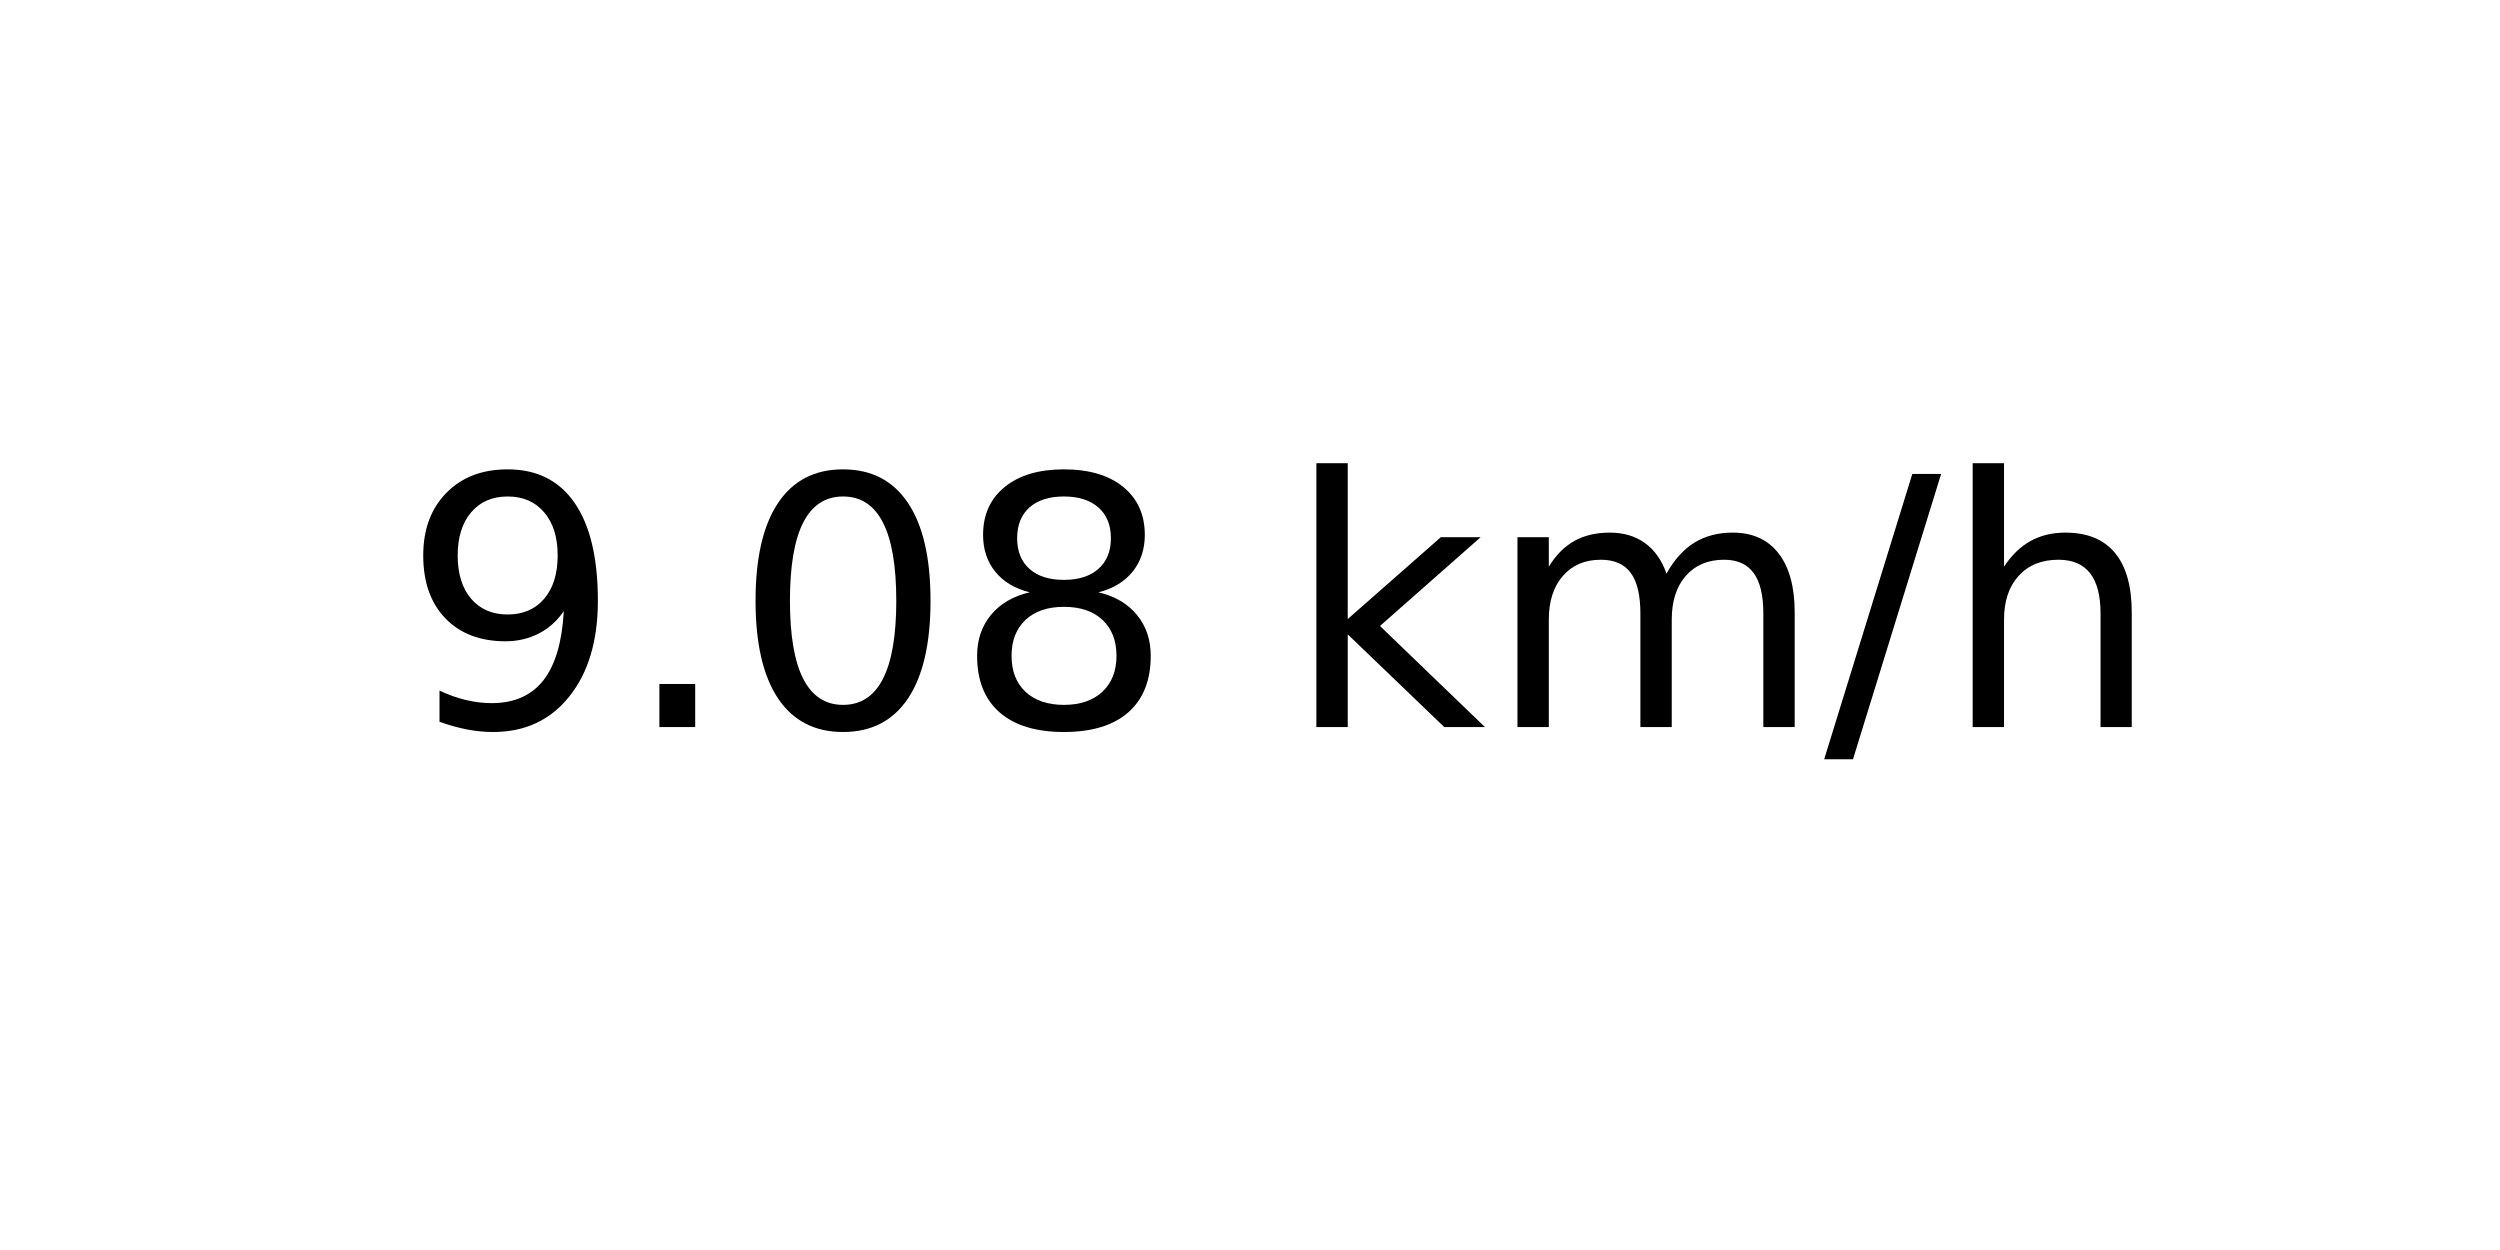
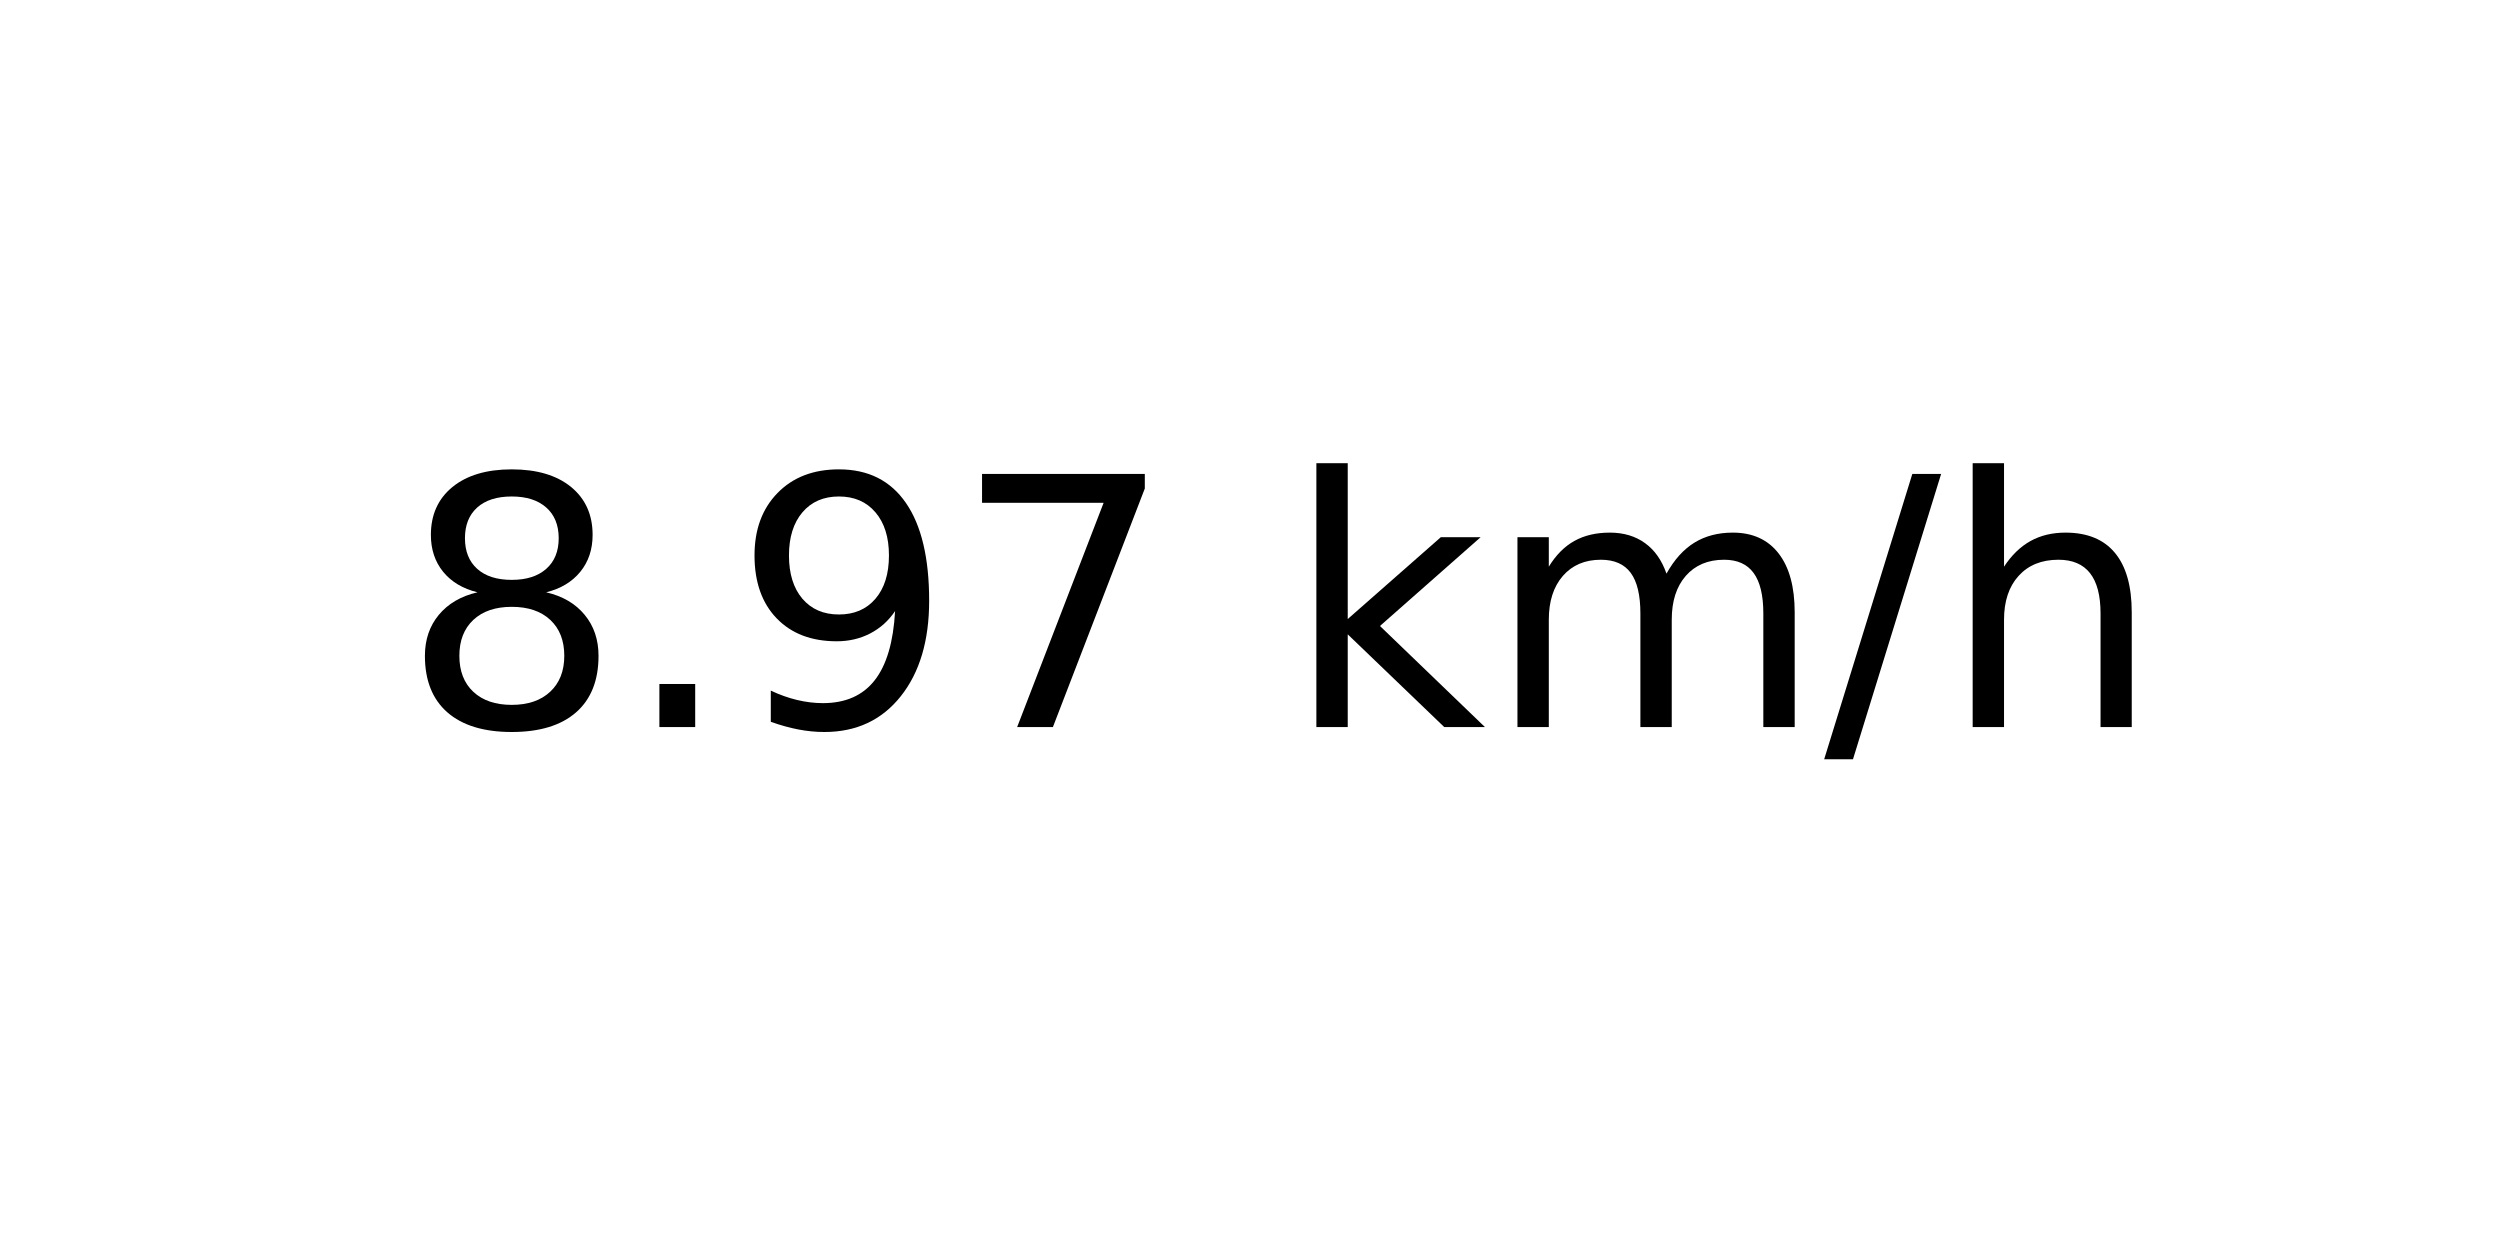
<svg xmlns="http://www.w3.org/2000/svg" xmlns:xlink="http://www.w3.org/1999/xlink" width="72pt" height="36pt" viewBox="0 0 72 36" version="1.1">
  <defs>
    <style type="text/css">*{stroke-linejoin: round; stroke-linecap: butt}</style>
  </defs>
  <g id="figure_1">
    <g id="axes_1">
      <g id="text_1">
        <g transform="translate(11.55937 20.93937) scale(0.1 -0.1)">
          <defs>
+             <path id="DejaVuSans-38" d="M 2034 2216  Q 1584 2216 1326 1975  Q 1069 1734 1069 1313  Q 1069 891 1326 650  Q 1584 409 2034 409  Q 2484 409 2743 651  Q 3003 894 3003 1313  Q 3003 1734 2745 1975  Q 2488 2216 2034 2216  z M 1403 2484  Q 997 2584 770 2862  Q 544 3141 544 3541  Q 544 4100 942 4425  Q 1341 4750 2034 4750  Q 2731 4750 3128 4425  Q 3525 4100 3525 3541  Q 3525 3141 3298 2862  Q 3072 2584 2669 2484  Q 3125 2378 3379 2068  Q 3634 1759 3634 1313  Q 3634 634 3220 271  Q 2806 -91 2034 -91  Q 1263 -91 848 271  Q 434 634 434 1313  Q 434 1759 690 2068  Q 947 2378 1403 2484  z M 1172 3481  Q 1172 3119 1398 2916  Q 1625 2713 2034 2713  Q 2441 2713 2670 2916  Q 2900 3119 2900 3481  Q 2900 3844 2670 4047  Q 2441 4250 2034 4250  Q 1625 4250 1398 4047  Q 1172 3844 1172 3481  z " transform="scale(0.015625)" />
+             <path id="DejaVuSans-2e" d="M 684 794  L 1344 794  L 1344 0  L 684 0  L 684 794  z " transform="scale(0.015625)" />
            <path id="DejaVuSans-39" d="M 703 97  L 703 672  Q 941 559 1184 500  Q 1428 441 1663 441  Q 2288 441 2617 861  Q 2947 1281 2994 2138  Q 2813 1869 2534 1725  Q 2256 1581 1919 1581  Q 1219 1581 811 2004  Q 403 2428 403 3163  Q 403 3881 828 4315  Q 1253 4750 1959 4750  Q 2769 4750 3195 4129  Q 3622 3509 3622 2328  Q 3622 1225 3098 567  Q 2575 -91 1691 -91  Q 1453 -91 1209 -44  Q 966 3 703 97  z M 1959 2075  Q 2384 2075 2632 2365  Q 2881 2656 2881 3163  Q 2881 3666 2632 3958  Q 2384 4250 1959 4250  Q 1534 4250 1286 3958  Q 1038 3666 1038 3163  Q 1038 2656 1286 2365  Q 1534 2075 1959 2075  z " transform="scale(0.015625)" />
-             <path id="DejaVuSans-2e" d="M 684 794  L 1344 794  L 1344 0  L 684 0  L 684 794  z " transform="scale(0.015625)" />
-             <path id="DejaVuSans-30" d="M 2034 4250  Q 1547 4250 1301 3770  Q 1056 3291 1056 2328  Q 1056 1369 1301 889  Q 1547 409 2034 409  Q 2525 409 2770 889  Q 3016 1369 3016 2328  Q 3016 3291 2770 3770  Q 2525 4250 2034 4250  z M 2034 4750  Q 2819 4750 3233 4129  Q 3647 3509 3647 2328  Q 3647 1150 3233 529  Q 2819 -91 2034 -91  Q 1250 -91 836 529  Q 422 1150 422 2328  Q 422 3509 836 4129  Q 1250 4750 2034 4750  z " transform="scale(0.015625)" />
-             <path id="DejaVuSans-38" d="M 2034 2216  Q 1584 2216 1326 1975  Q 1069 1734 1069 1313  Q 1069 891 1326 650  Q 1584 409 2034 409  Q 2484 409 2743 651  Q 3003 894 3003 1313  Q 3003 1734 2745 1975  Q 2488 2216 2034 2216  z M 1403 2484  Q 997 2584 770 2862  Q 544 3141 544 3541  Q 544 4100 942 4425  Q 1341 4750 2034 4750  Q 2731 4750 3128 4425  Q 3525 4100 3525 3541  Q 3525 3141 3298 2862  Q 3072 2584 2669 2484  Q 3125 2378 3379 2068  Q 3634 1759 3634 1313  Q 3634 634 3220 271  Q 2806 -91 2034 -91  Q 1263 -91 848 271  Q 434 634 434 1313  Q 434 1759 690 2068  Q 947 2378 1403 2484  z M 1172 3481  Q 1172 3119 1398 2916  Q 1625 2713 2034 2713  Q 2441 2713 2670 2916  Q 2900 3119 2900 3481  Q 2900 3844 2670 4047  Q 2441 4250 2034 4250  Q 1625 4250 1398 4047  Q 1172 3844 1172 3481  z " transform="scale(0.015625)" />
+             <path id="DejaVuSans-37" d="M 525 4666  L 3525 4666  L 3525 4397  L 1831 0  L 1172 0  L 2766 4134  L 525 4134  L 525 4666  z " transform="scale(0.015625)" />
            <path id="DejaVuSans-20" transform="scale(0.015625)" />
            <path id="DejaVuSans-6b" d="M 581 4863  L 1159 4863  L 1159 1991  L 2875 3500  L 3609 3500  L 1753 1863  L 3688 0  L 2938 0  L 1159 1709  L 1159 0  L 581 0  L 581 4863  z " transform="scale(0.015625)" />
            <path id="DejaVuSans-6d" d="M 3328 2828  Q 3544 3216 3844 3400  Q 4144 3584 4550 3584  Q 5097 3584 5394 3201  Q 5691 2819 5691 2113  L 5691 0  L 5113 0  L 5113 2094  Q 5113 2597 4934 2840  Q 4756 3084 4391 3084  Q 3944 3084 3684 2787  Q 3425 2491 3425 1978  L 3425 0  L 2847 0  L 2847 2094  Q 2847 2600 2669 2842  Q 2491 3084 2119 3084  Q 1678 3084 1418 2786  Q 1159 2488 1159 1978  L 1159 0  L 581 0  L 581 3500  L 1159 3500  L 1159 2956  Q 1356 3278 1631 3431  Q 1906 3584 2284 3584  Q 2666 3584 2933 3390  Q 3200 3197 3328 2828  z " transform="scale(0.015625)" />
            <path id="DejaVuSans-2f" d="M 1625 4666  L 2156 4666  L 531 -594  L 0 -594  L 1625 4666  z " transform="scale(0.015625)" />
            <path id="DejaVuSans-68" d="M 3513 2113  L 3513 0  L 2938 0  L 2938 2094  Q 2938 2591 2744 2837  Q 2550 3084 2163 3084  Q 1697 3084 1428 2787  Q 1159 2491 1159 1978  L 1159 0  L 581 0  L 581 4863  L 1159 4863  L 1159 2956  Q 1366 3272 1645 3428  Q 1925 3584 2291 3584  Q 2894 3584 3203 3211  Q 3513 2838 3513 2113  z " transform="scale(0.015625)" />
          </defs>
-           <use xlink:href="#DejaVuSans-39" />
+           <use xlink:href="#DejaVuSans-38" />
          <use xlink:href="#DejaVuSans-2e" x="63.623" />
-           <use xlink:href="#DejaVuSans-30" x="95.41" />
-           <use xlink:href="#DejaVuSans-38" x="159.033" />
+           <use xlink:href="#DejaVuSans-39" x="95.41" />
+           <use xlink:href="#DejaVuSans-37" x="159.033" />
          <use xlink:href="#DejaVuSans-20" x="222.656" />
          <use xlink:href="#DejaVuSans-6b" x="254.443" />
          <use xlink:href="#DejaVuSans-6d" x="312.354" />
          <use xlink:href="#DejaVuSans-2f" x="409.766" />
          <use xlink:href="#DejaVuSans-68" x="443.457" />
        </g>
      </g>
    </g>
  </g>
</svg>
